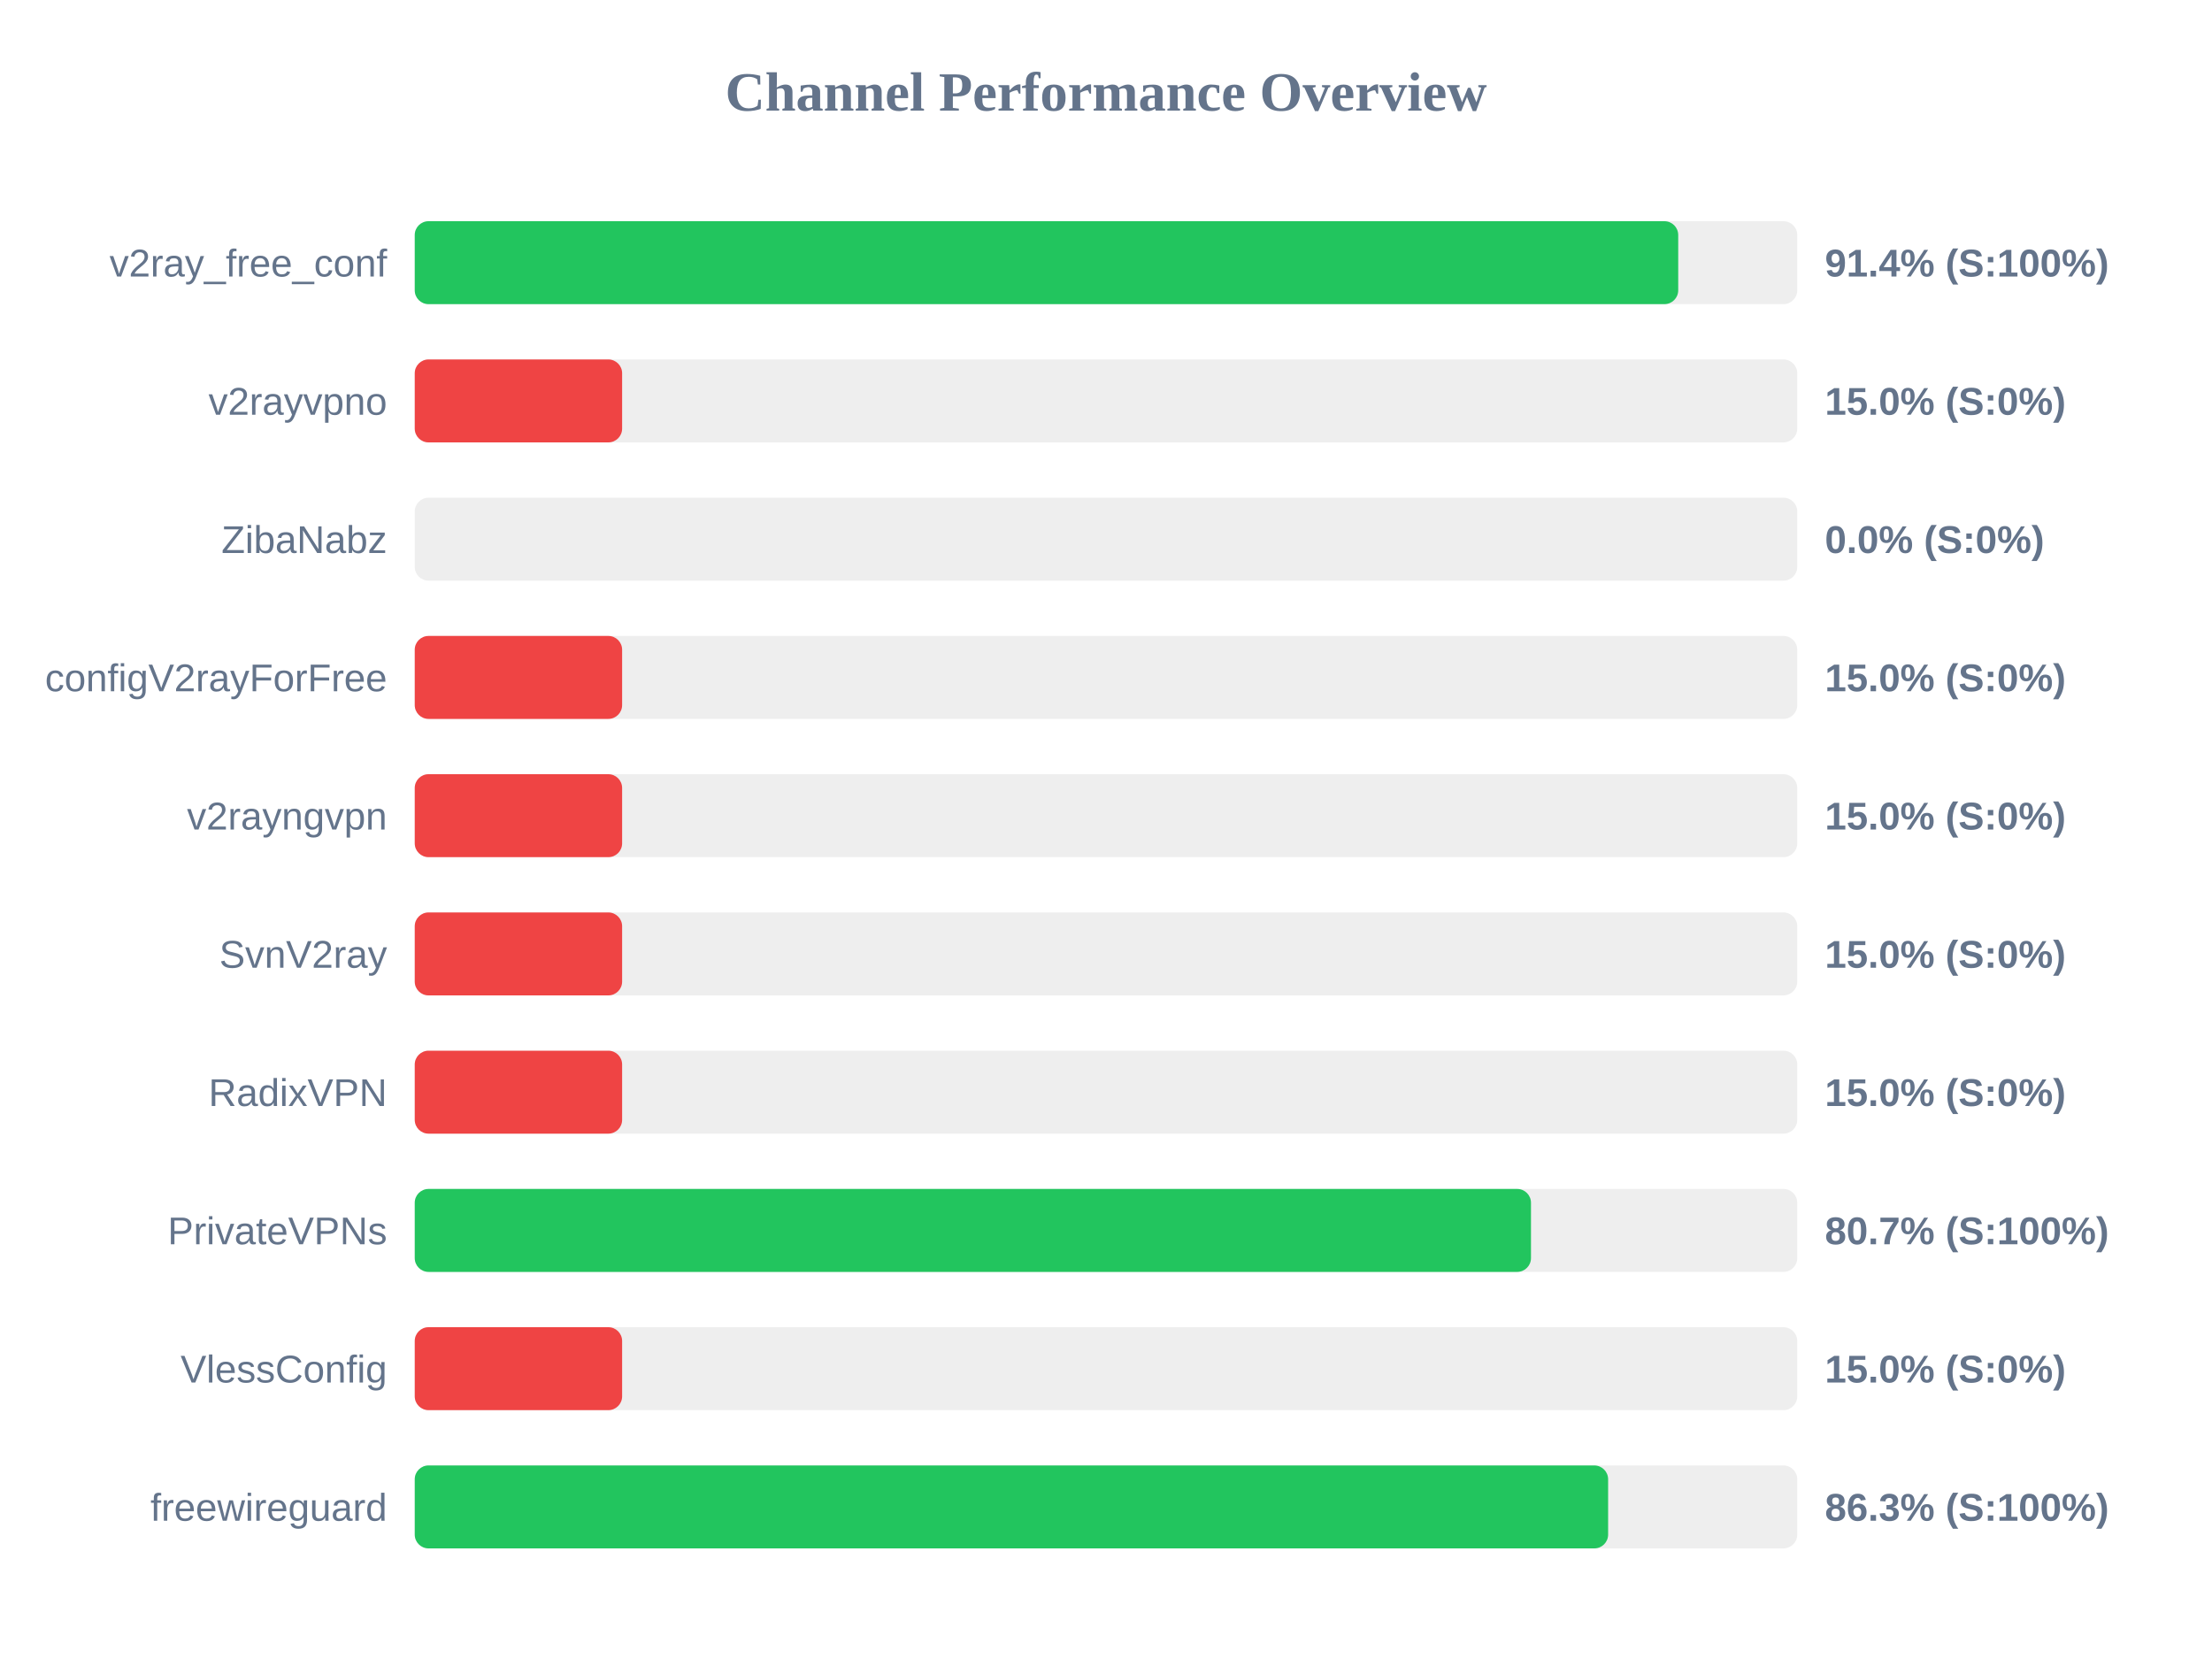
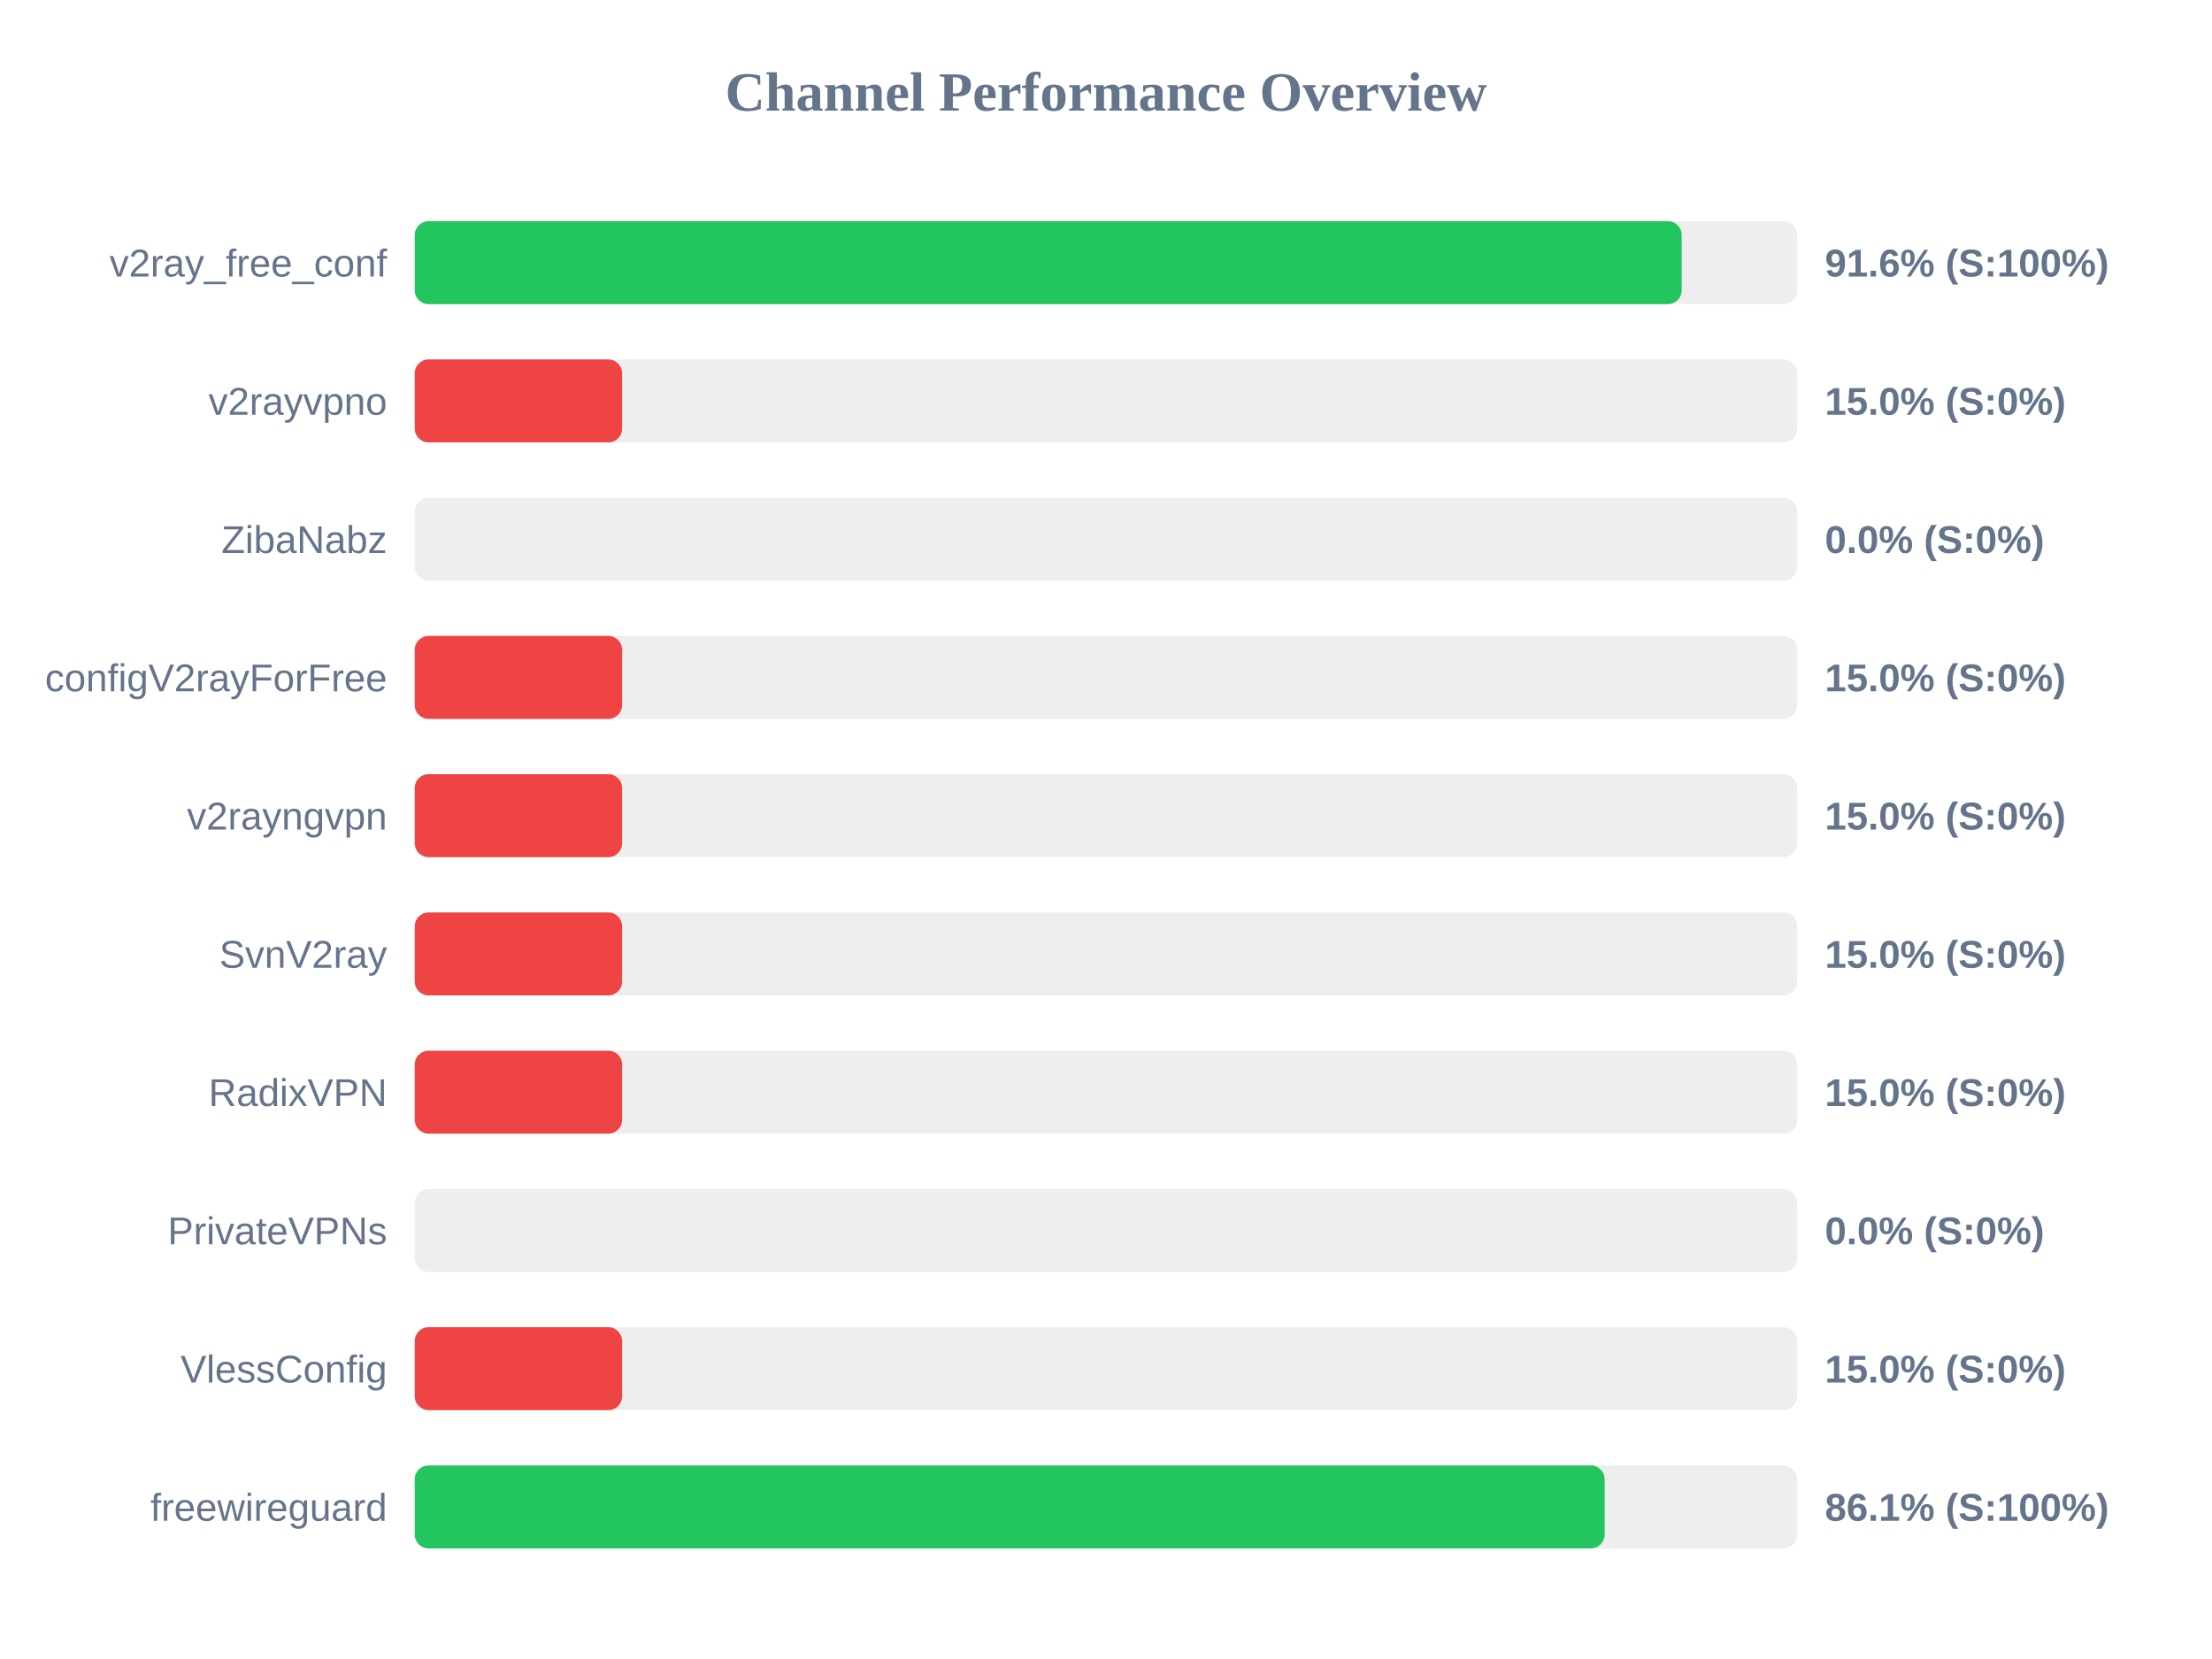
<svg xmlns="http://www.w3.org/2000/svg" width="800" height="600" version="1.1">
  <style>
        .row { font: 14px Arial; fill: #64748b; }
        .score { font: bold 14px Arial; fill: #64748b; }
    </style>
  <text x="400" y="40" text-anchor="middle" font-size="20px" font-weight="bold" fill="#64748b">Channel Performance Overview</text>
  <rect x="150" y="80" width="500" height="30" fill="#eee" rx="5" />
-   <rect x="150" y="80" width="456.95" height="30" fill="#22c55e" rx="5" />
+   <rect x="150" y="80" width="458.2" height="30" fill="#22c55e" rx="5" />
  <text x="140" y="100" text-anchor="end" class="row">v2ray_free_conf</text>
-   <text x="660" y="100" text-anchor="start" class="score">91.4% (S:100%)</text>
+   <text x="660" y="100" text-anchor="start" class="score">91.6% (S:100%)</text>
  <rect x="150" y="130" width="500" height="30" fill="#eee" rx="5" />
  <rect x="150" y="130" width="75.0" height="30" fill="#ef4444" rx="5" />
  <text x="140" y="150" text-anchor="end" class="row">v2rayvpno</text>
  <text x="660" y="150" text-anchor="start" class="score">15.0% (S:0%)</text>
  <rect x="150" y="180" width="500" height="30" fill="#eee" rx="5" />
  <rect x="150" y="180" width="0.0" height="30" fill="#ef4444" rx="5" />
  <text x="140" y="200" text-anchor="end" class="row">ZibaNabz</text>
  <text x="660" y="200" text-anchor="start" class="score">0.0% (S:0%)</text>
  <rect x="150" y="230" width="500" height="30" fill="#eee" rx="5" />
  <rect x="150" y="230" width="75.0" height="30" fill="#ef4444" rx="5" />
  <text x="140" y="250" text-anchor="end" class="row">configV2rayForFree</text>
  <text x="660" y="250" text-anchor="start" class="score">15.0% (S:0%)</text>
  <rect x="150" y="280" width="500" height="30" fill="#eee" rx="5" />
  <rect x="150" y="280" width="75.0" height="30" fill="#ef4444" rx="5" />
  <text x="140" y="300" text-anchor="end" class="row">v2rayngvpn</text>
  <text x="660" y="300" text-anchor="start" class="score">15.0% (S:0%)</text>
  <rect x="150" y="330" width="500" height="30" fill="#eee" rx="5" />
  <rect x="150" y="330" width="75.0" height="30" fill="#ef4444" rx="5" />
  <text x="140" y="350" text-anchor="end" class="row">SvnV2ray</text>
  <text x="660" y="350" text-anchor="start" class="score">15.0% (S:0%)</text>
  <rect x="150" y="380" width="500" height="30" fill="#eee" rx="5" />
  <rect x="150" y="380" width="75.0" height="30" fill="#ef4444" rx="5" />
  <text x="140" y="400" text-anchor="end" class="row">RadixVPN</text>
  <text x="660" y="400" text-anchor="start" class="score">15.0% (S:0%)</text>
  <rect x="150" y="430" width="500" height="30" fill="#eee" rx="5" />
-   <rect x="150" y="430" width="403.7" height="30" fill="#22c55e" rx="5" />
+   <rect x="150" y="430" width="0.0" height="30" fill="#ef4444" rx="5" />
  <text x="140" y="450" text-anchor="end" class="row">PrivateVPNs</text>
-   <text x="660" y="450" text-anchor="start" class="score">80.7% (S:100%)</text>
+   <text x="660" y="450" text-anchor="start" class="score">0.0% (S:0%)</text>
  <rect x="150" y="480" width="500" height="30" fill="#eee" rx="5" />
  <rect x="150" y="480" width="75.0" height="30" fill="#ef4444" rx="5" />
  <text x="140" y="500" text-anchor="end" class="row">VlessConfig</text>
  <text x="660" y="500" text-anchor="start" class="score">15.0% (S:0%)</text>
  <rect x="150" y="530" width="500" height="30" fill="#eee" rx="5" />
-   <rect x="150" y="530" width="431.6" height="30" fill="#22c55e" rx="5" />
+   <rect x="150" y="530" width="430.35" height="30" fill="#22c55e" rx="5" />
  <text x="140" y="550" text-anchor="end" class="row">freewireguard</text>
-   <text x="660" y="550" text-anchor="start" class="score">86.3% (S:100%)</text>
+   <text x="660" y="550" text-anchor="start" class="score">86.1% (S:100%)</text>
</svg>
